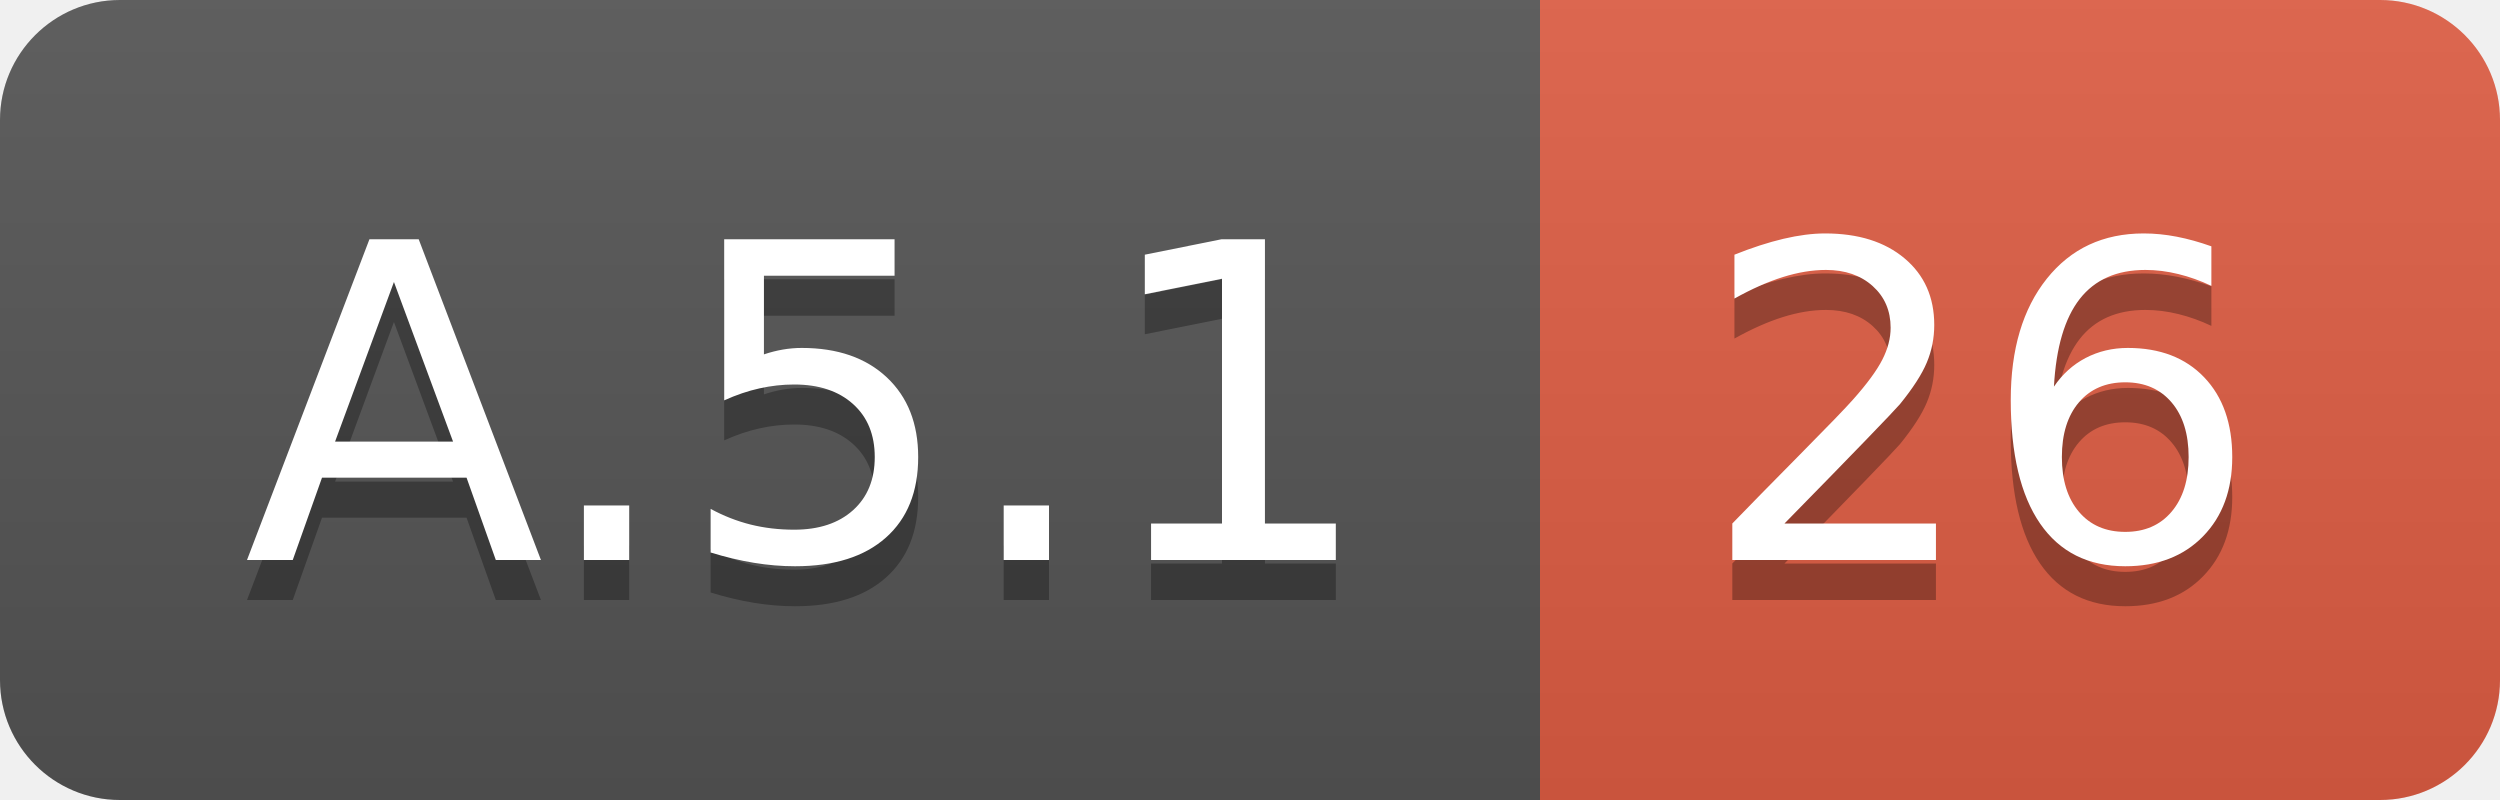
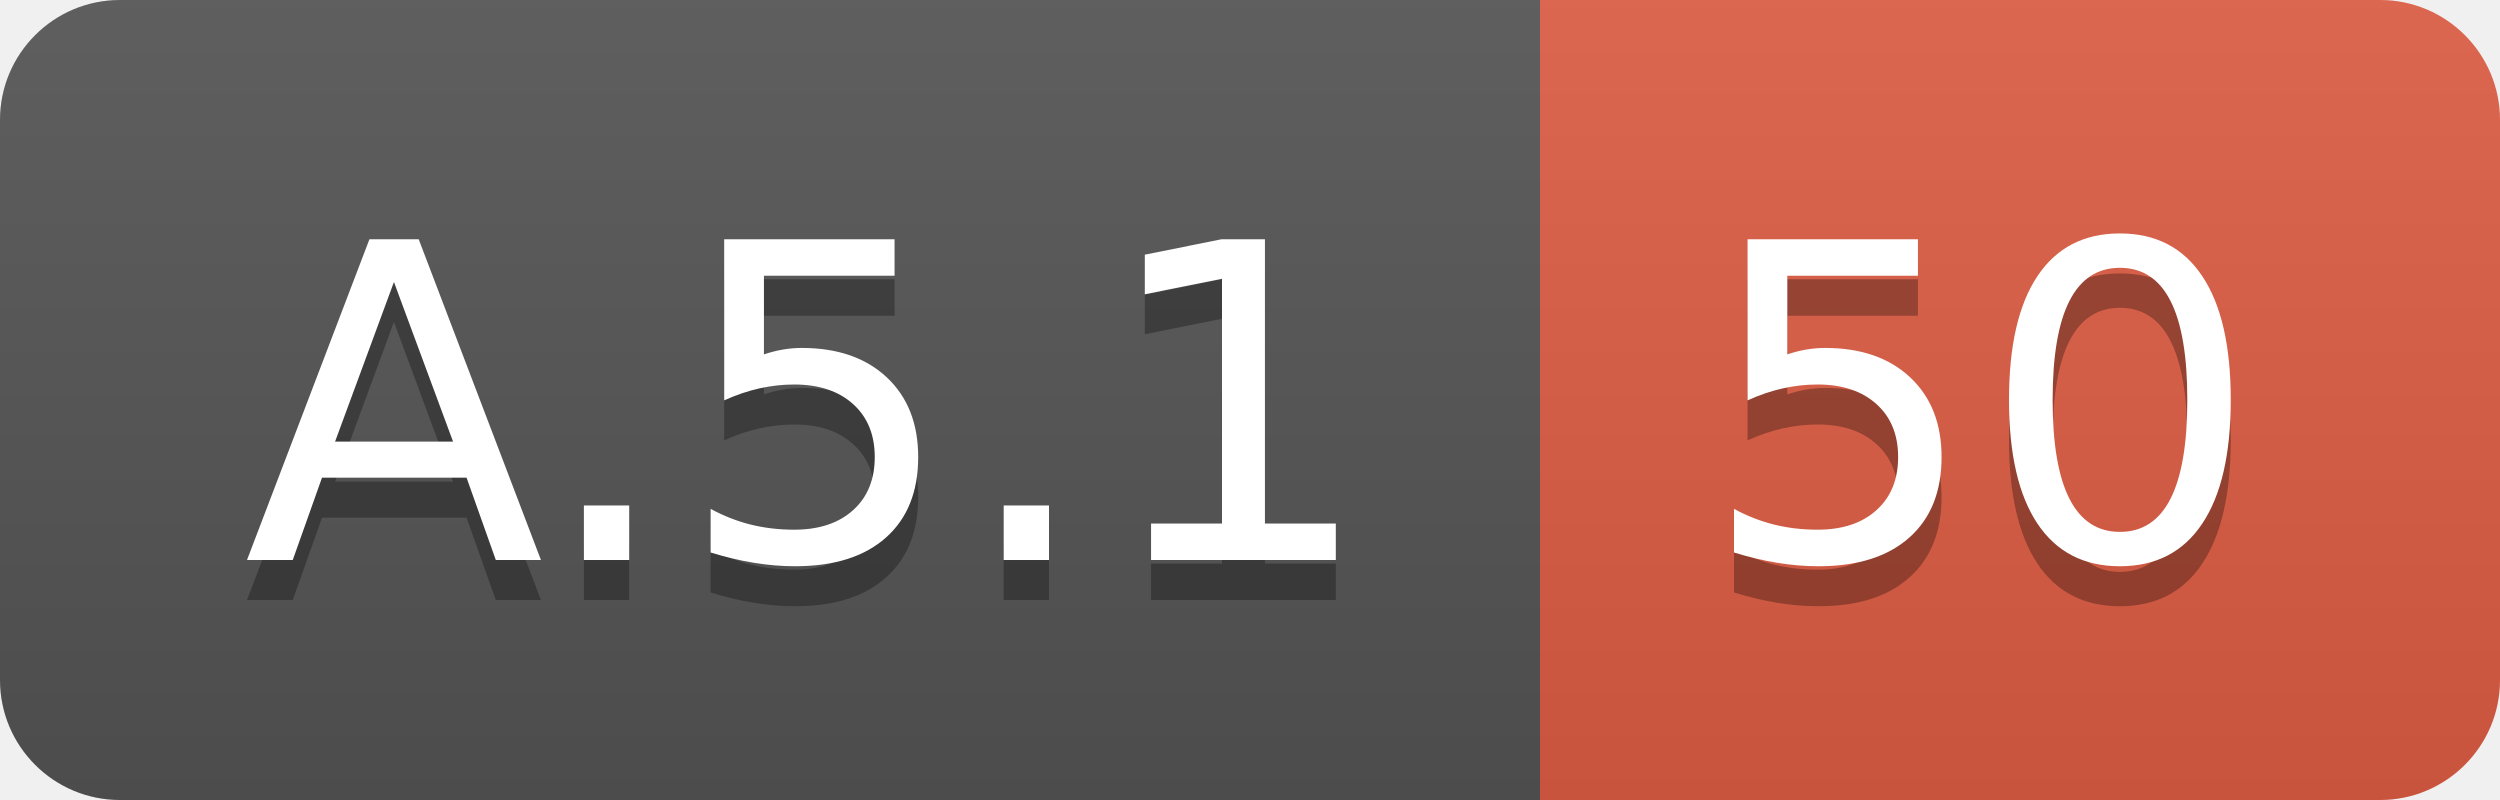
<svg xmlns="http://www.w3.org/2000/svg" width="62.5" height="20">
  <linearGradient id="smooth" x2="0" y2="100%">
    <stop offset="0" stop-color="#bbb" stop-opacity=".1" />
    <stop offset="1" stop-opacity=".1" />
  </linearGradient>
  <clipPath id="round">
    <rect width="62.5" height="20" rx="3" fill="#fff" />
  </clipPath>
  <g clip-path="url(#round)">
    <rect width="38.5" height="20" fill="#555" />
    <rect x="38.5" width="24.0" height="20" fill="#e05d44" />
    <rect width="62.5" height="20" fill="url(#smooth)" />
  </g>
  <g fill="#fff" text-anchor="middle" font-family="DejaVu Sans,Verdana,Geneva,sans-serif" font-size="110">
    <text x="202.5" y="150" fill="#010101" fill-opacity=".3" transform="scale(0.1)" textLength="285.0" lengthAdjust="spacing">A.5.1</text>
    <text x="202.5" y="140" transform="scale(0.1)" textLength="285.0" lengthAdjust="spacing">A.5.1</text>
-     <text x="495.0" y="150" fill="#010101" fill-opacity=".3" transform="scale(0.1)" textLength="140.0" lengthAdjust="spacing">26</text>
-     <text x="495.0" y="140" transform="scale(0.1)" textLength="140.0" lengthAdjust="spacing">26</text>
+     <text x="495.0" y="150" fill="#010101" fill-opacity=".3" transform="scale(0.1)" textLength="140.0" lengthAdjust="spacing">50</text>
+     <text x="495.0" y="140" transform="scale(0.1)" textLength="140.0" lengthAdjust="spacing">50</text>
  </g>
</svg>
